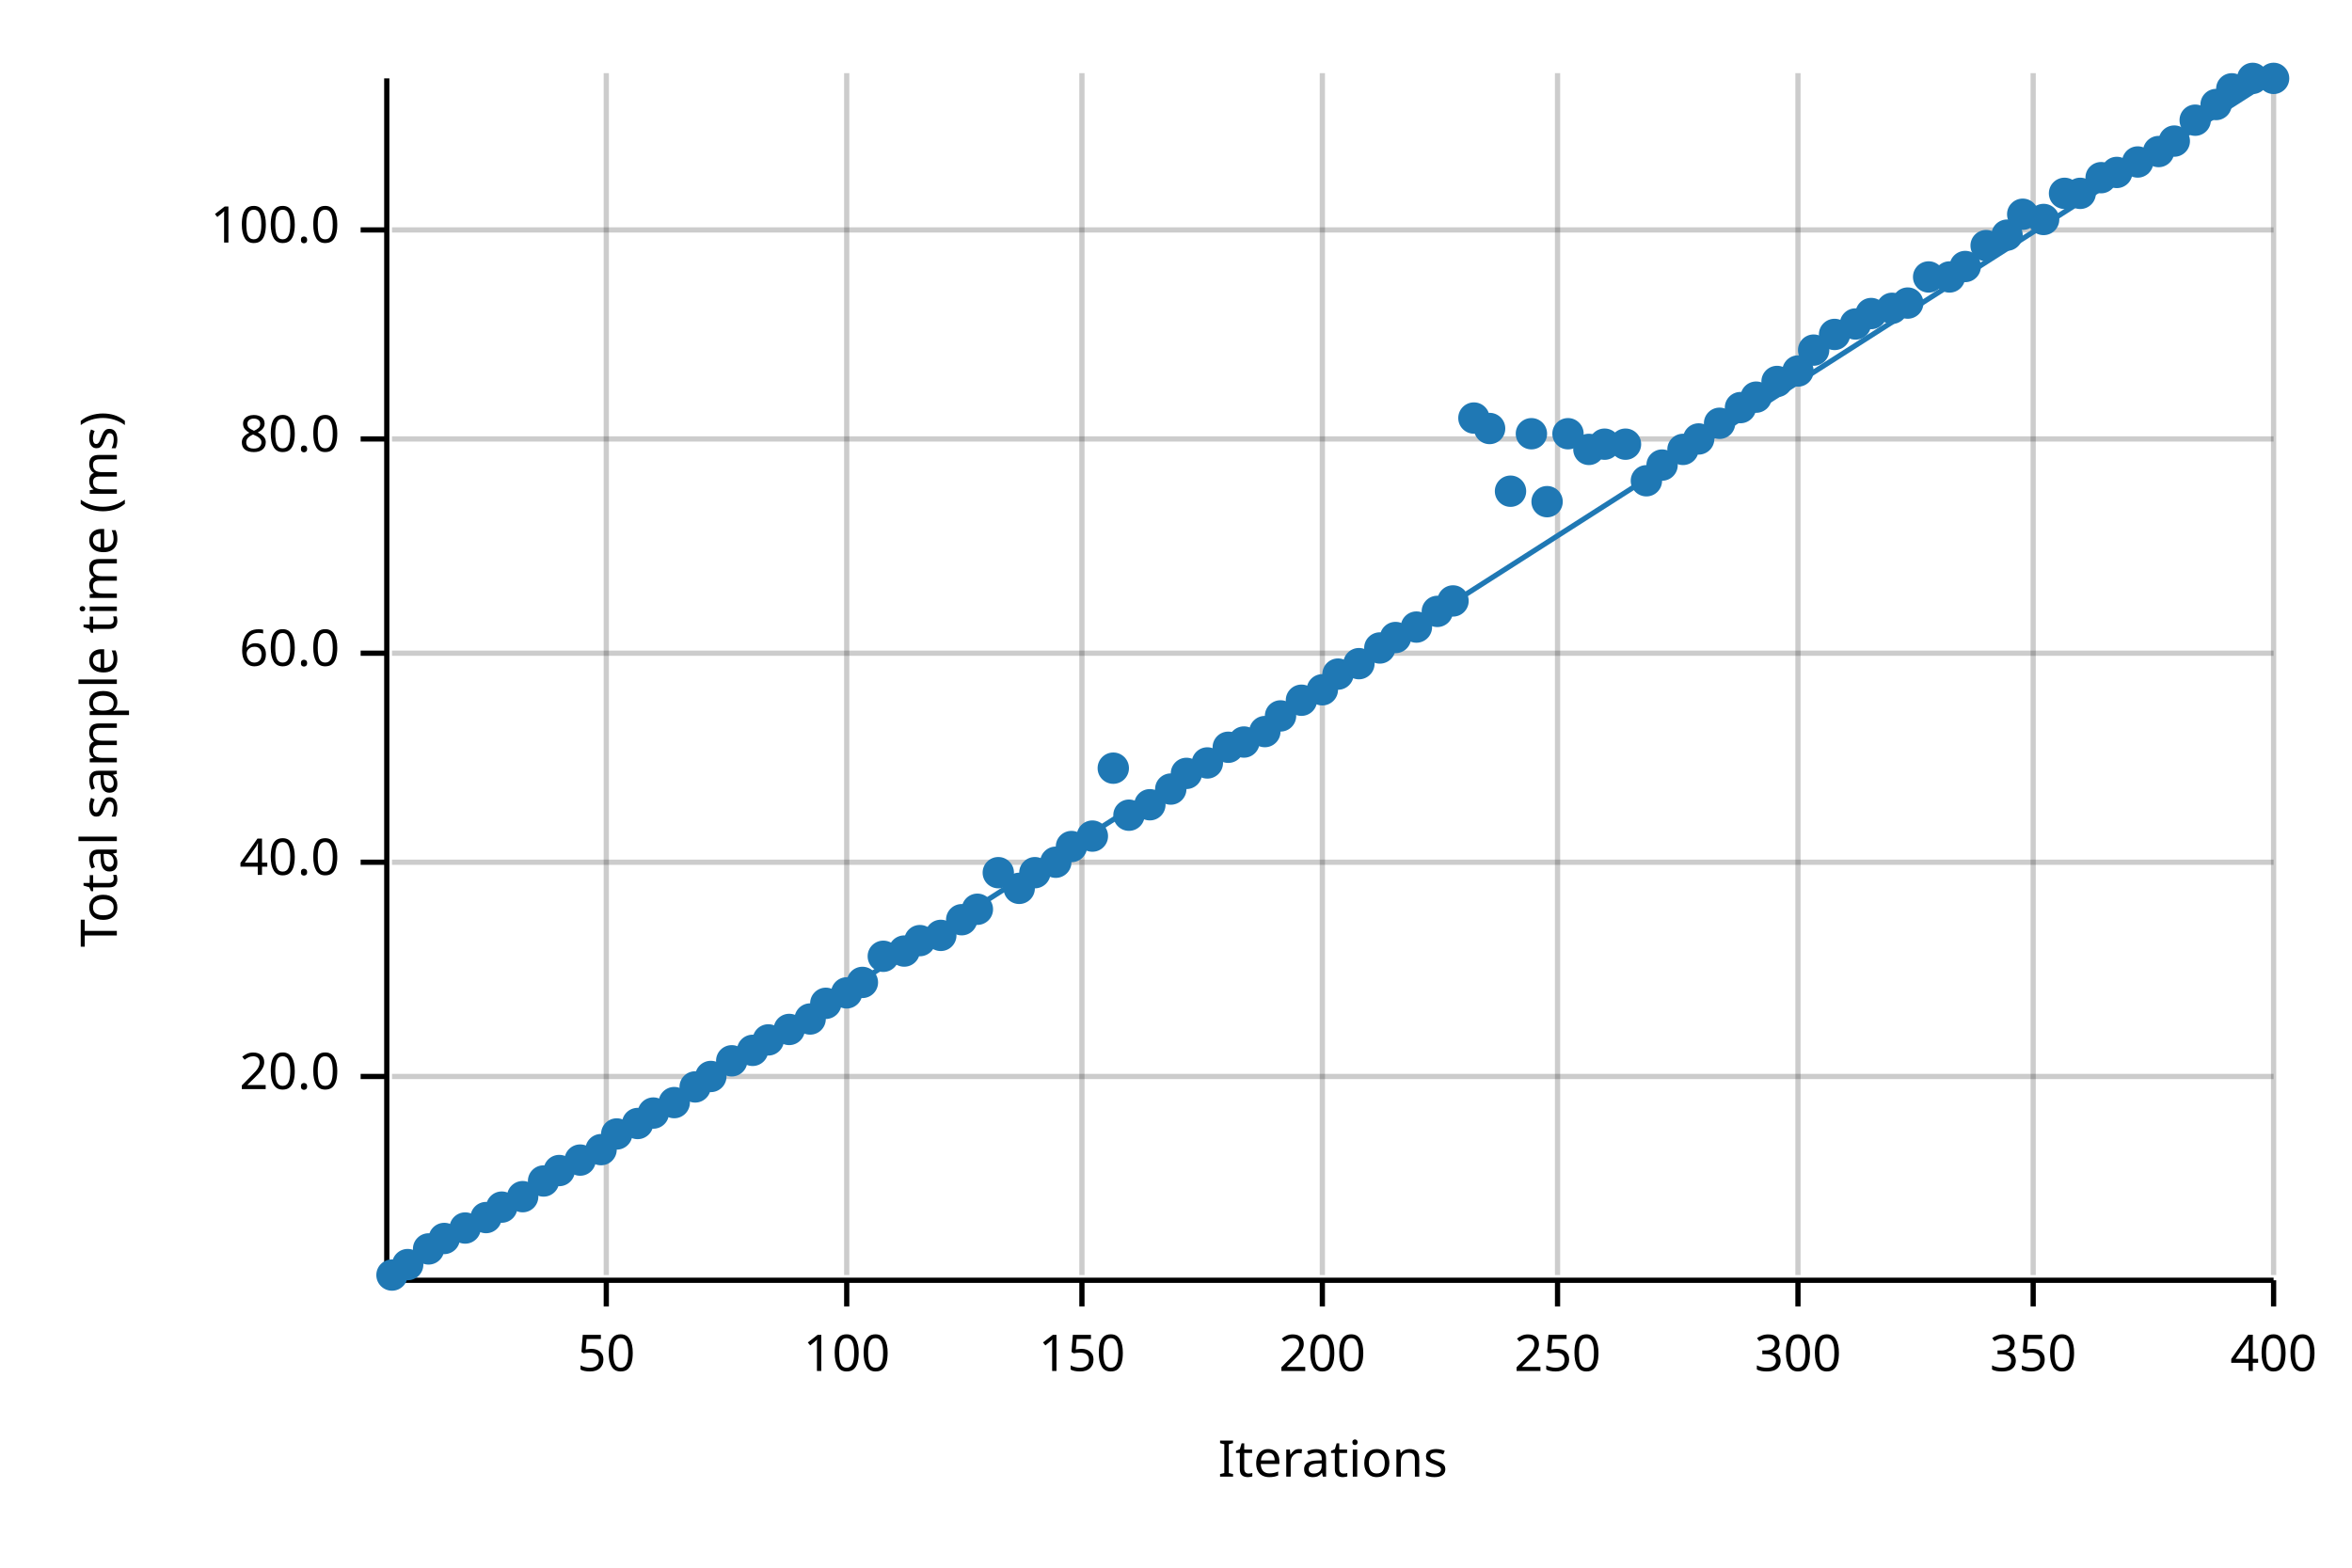
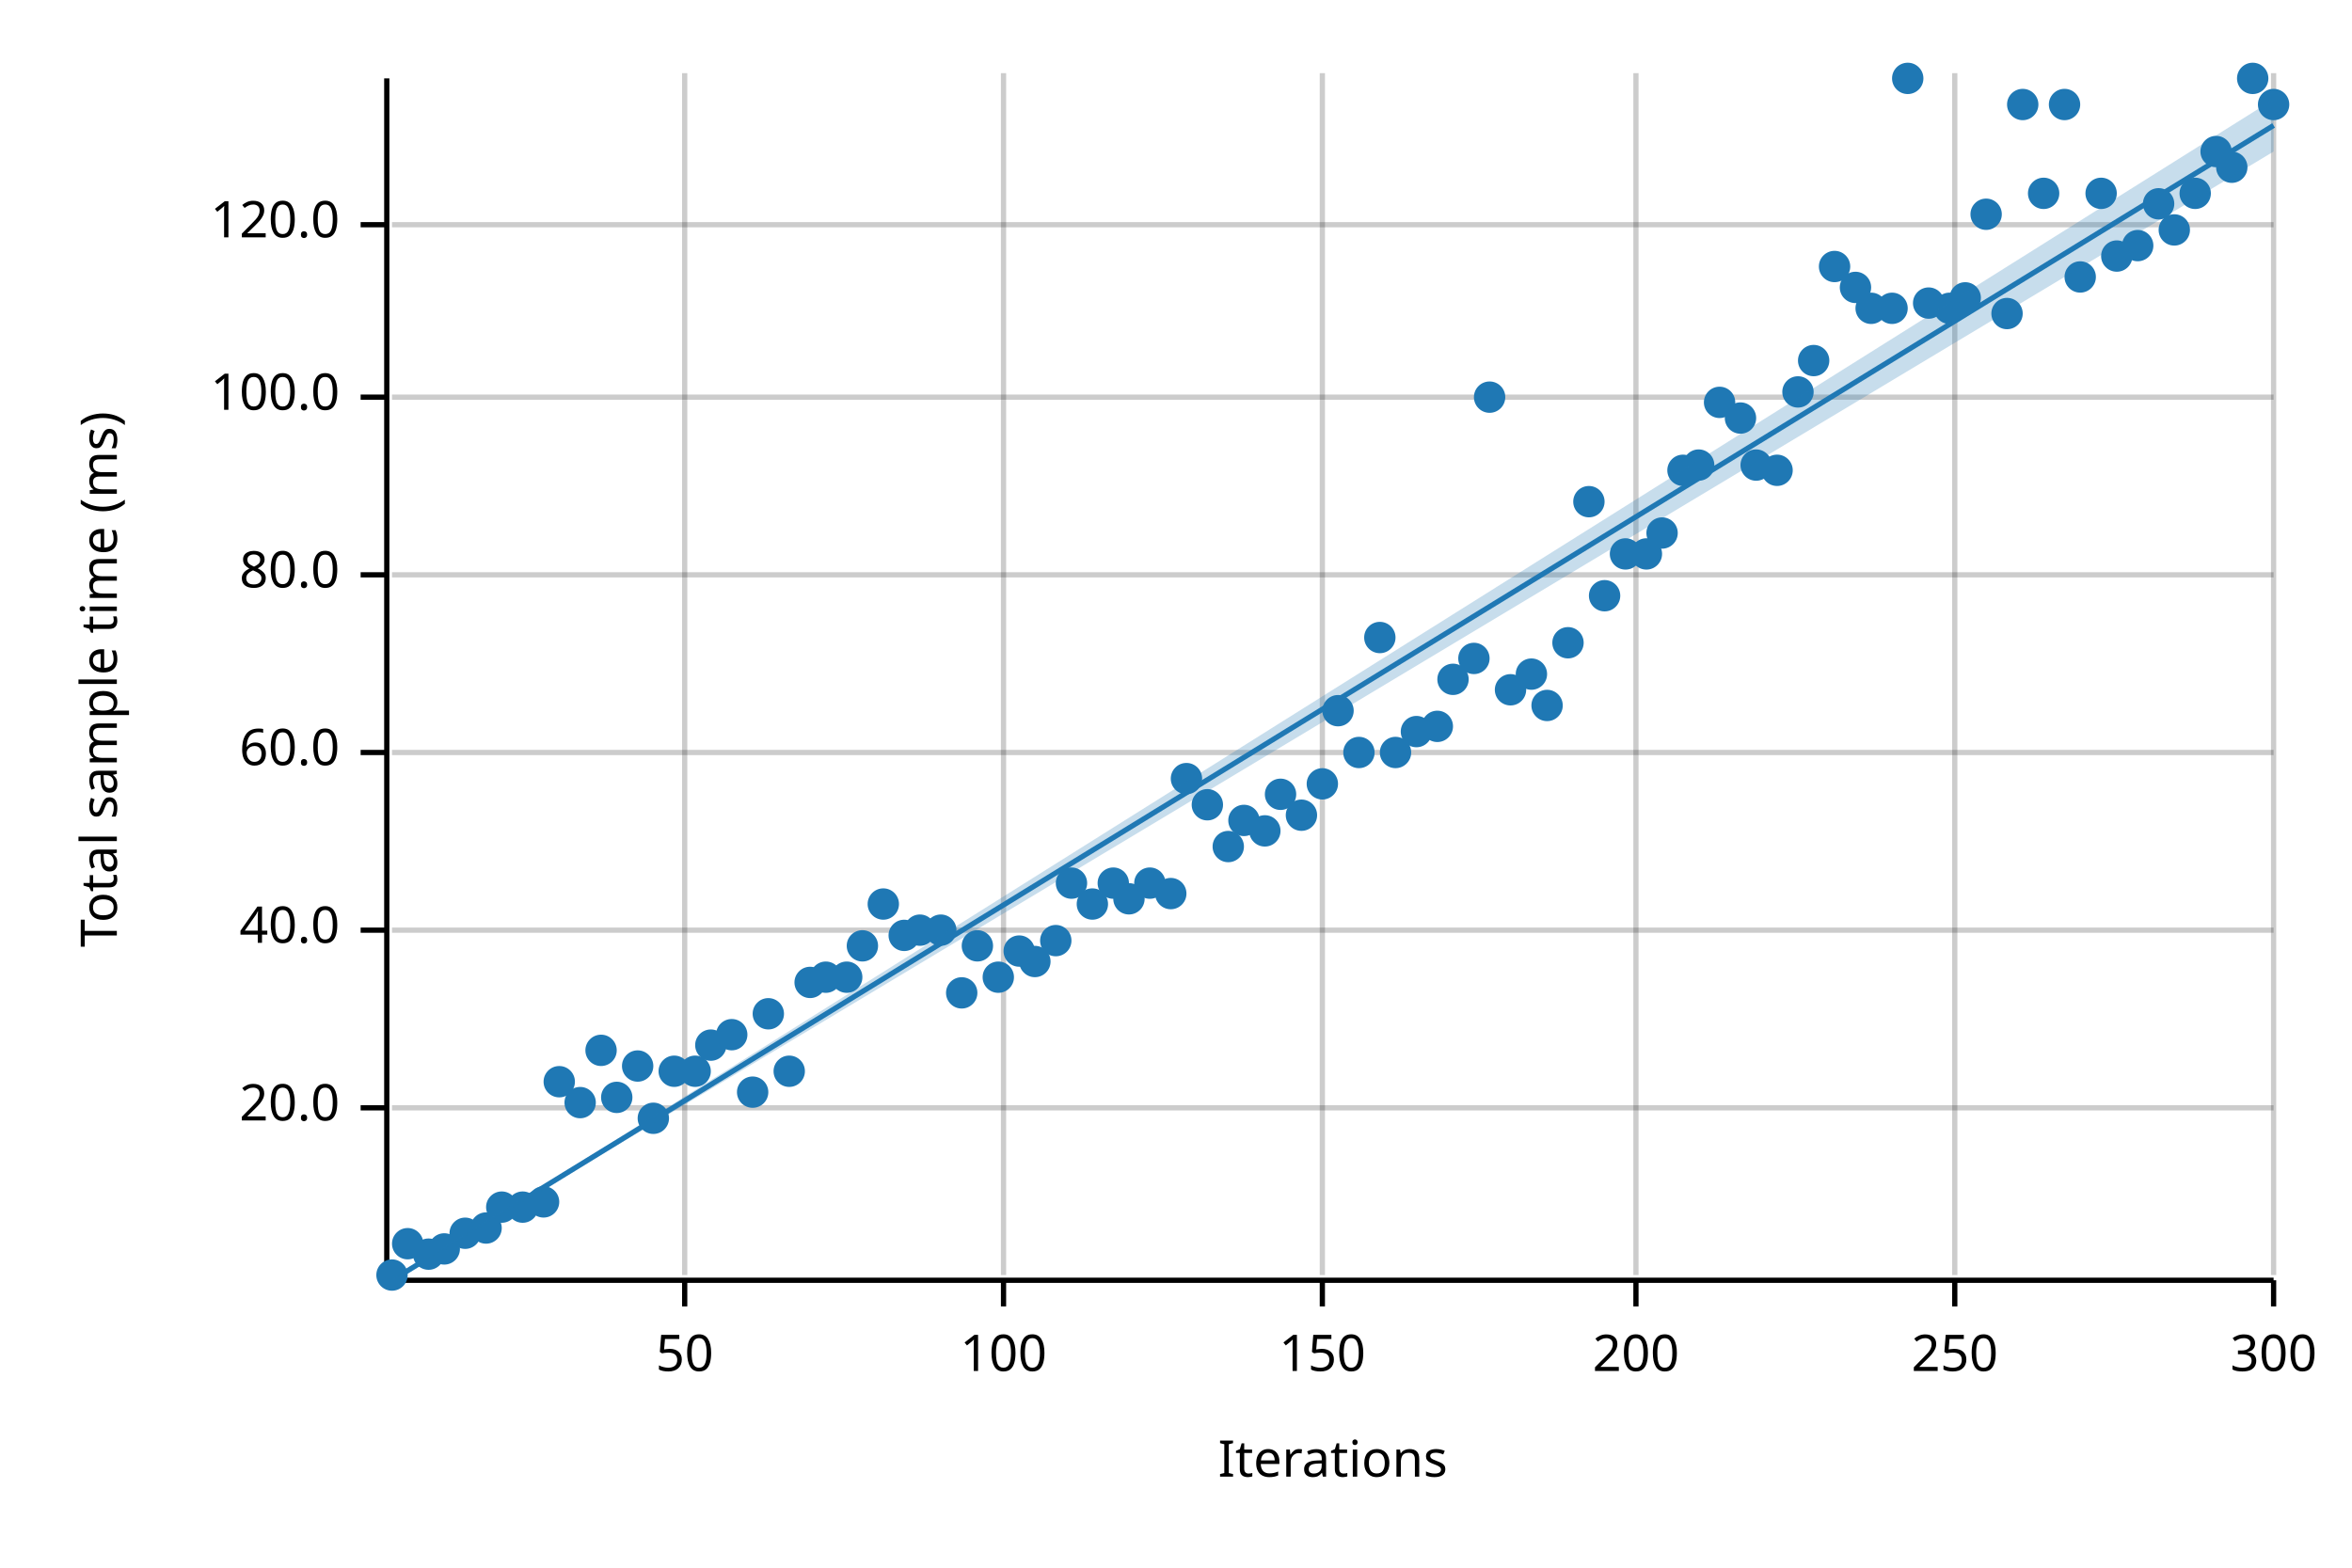
<svg xmlns="http://www.w3.org/2000/svg" width="450" height="300" viewBox="0 0 450 300">
  <text x="15" y="130" dy="0.76em" text-anchor="middle" font-family="sans-serif" font-size="9.677" opacity="1" fill="#000000" transform="rotate(270, 15, 130)">
Total sample time (ms)
</text>
  <text x="255" y="285" dy="-0.5ex" text-anchor="middle" font-family="sans-serif" font-size="9.677" opacity="1" fill="#000000">
Iterations
</text>
-   <line opacity="0.2" stroke="#000000" stroke-width="1" x1="116" y1="244" x2="116" y2="14" />
-   <line opacity="0.2" stroke="#000000" stroke-width="1" x1="162" y1="244" x2="162" y2="14" />
-   <line opacity="0.2" stroke="#000000" stroke-width="1" x1="207" y1="244" x2="207" y2="14" />
+   <line opacity="0.2" stroke="#000000" stroke-width="1" x1="131" y1="244" x2="131" y2="14" />
+   <line opacity="0.2" stroke="#000000" stroke-width="1" x1="192" y1="244" x2="192" y2="14" />
  <line opacity="0.2" stroke="#000000" stroke-width="1" x1="253" y1="244" x2="253" y2="14" />
-   <line opacity="0.2" stroke="#000000" stroke-width="1" x1="298" y1="244" x2="298" y2="14" />
-   <line opacity="0.2" stroke="#000000" stroke-width="1" x1="344" y1="244" x2="344" y2="14" />
-   <line opacity="0.2" stroke="#000000" stroke-width="1" x1="389" y1="244" x2="389" y2="14" />
+   <line opacity="0.2" stroke="#000000" stroke-width="1" x1="313" y1="244" x2="313" y2="14" />
+   <line opacity="0.2" stroke="#000000" stroke-width="1" x1="374" y1="244" x2="374" y2="14" />
  <line opacity="0.2" stroke="#000000" stroke-width="1" x1="435" y1="244" x2="435" y2="14" />
-   <line opacity="0.2" stroke="#000000" stroke-width="1" x1="75" y1="206" x2="435" y2="206" />
-   <line opacity="0.2" stroke="#000000" stroke-width="1" x1="75" y1="165" x2="435" y2="165" />
-   <line opacity="0.2" stroke="#000000" stroke-width="1" x1="75" y1="125" x2="435" y2="125" />
-   <line opacity="0.2" stroke="#000000" stroke-width="1" x1="75" y1="84" x2="435" y2="84" />
-   <line opacity="0.2" stroke="#000000" stroke-width="1" x1="75" y1="44" x2="435" y2="44" />
+   <line opacity="0.2" stroke="#000000" stroke-width="1" x1="75" y1="212" x2="435" y2="212" />
+   <line opacity="0.2" stroke="#000000" stroke-width="1" x1="75" y1="178" x2="435" y2="178" />
+   <line opacity="0.2" stroke="#000000" stroke-width="1" x1="75" y1="144" x2="435" y2="144" />
+   <line opacity="0.2" stroke="#000000" stroke-width="1" x1="75" y1="110" x2="435" y2="110" />
+   <line opacity="0.2" stroke="#000000" stroke-width="1" x1="75" y1="76" x2="435" y2="76" />
+   <line opacity="0.2" stroke="#000000" stroke-width="1" x1="75" y1="43" x2="435" y2="43" />
  <polyline fill="none" opacity="1" stroke="#000000" stroke-width="1" points="74,15 74,245 " />
-   <text x="65" y="206" dy="0.5ex" text-anchor="end" font-family="sans-serif" font-size="9.677" opacity="1" fill="#000000">
+   <text x="65" y="212" dy="0.5ex" text-anchor="end" font-family="sans-serif" font-size="9.677" opacity="1" fill="#000000">
20.0
</text>
-   <polyline fill="none" opacity="1" stroke="#000000" stroke-width="1" points="69,206 74,206 " />
-   <text x="65" y="165" dy="0.5ex" text-anchor="end" font-family="sans-serif" font-size="9.677" opacity="1" fill="#000000">
+   <polyline fill="none" opacity="1" stroke="#000000" stroke-width="1" points="69,212 74,212 " />
+   <text x="65" y="178" dy="0.5ex" text-anchor="end" font-family="sans-serif" font-size="9.677" opacity="1" fill="#000000">
40.0
</text>
-   <polyline fill="none" opacity="1" stroke="#000000" stroke-width="1" points="69,165 74,165 " />
-   <text x="65" y="125" dy="0.5ex" text-anchor="end" font-family="sans-serif" font-size="9.677" opacity="1" fill="#000000">
+   <polyline fill="none" opacity="1" stroke="#000000" stroke-width="1" points="69,178 74,178 " />
+   <text x="65" y="144" dy="0.5ex" text-anchor="end" font-family="sans-serif" font-size="9.677" opacity="1" fill="#000000">
60.0
</text>
-   <polyline fill="none" opacity="1" stroke="#000000" stroke-width="1" points="69,125 74,125 " />
-   <text x="65" y="84" dy="0.5ex" text-anchor="end" font-family="sans-serif" font-size="9.677" opacity="1" fill="#000000">
+   <polyline fill="none" opacity="1" stroke="#000000" stroke-width="1" points="69,144 74,144 " />
+   <text x="65" y="110" dy="0.5ex" text-anchor="end" font-family="sans-serif" font-size="9.677" opacity="1" fill="#000000">
80.0
</text>
-   <polyline fill="none" opacity="1" stroke="#000000" stroke-width="1" points="69,84 74,84 " />
-   <text x="65" y="44" dy="0.5ex" text-anchor="end" font-family="sans-serif" font-size="9.677" opacity="1" fill="#000000">
+   <polyline fill="none" opacity="1" stroke="#000000" stroke-width="1" points="69,110 74,110 " />
+   <text x="65" y="76" dy="0.5ex" text-anchor="end" font-family="sans-serif" font-size="9.677" opacity="1" fill="#000000">
100.0
</text>
-   <polyline fill="none" opacity="1" stroke="#000000" stroke-width="1" points="69,44 74,44 " />
+   <polyline fill="none" opacity="1" stroke="#000000" stroke-width="1" points="69,76 74,76 " />
+   <text x="65" y="43" dy="0.5ex" text-anchor="end" font-family="sans-serif" font-size="9.677" opacity="1" fill="#000000">
+ 120.0
+ </text>
+   <polyline fill="none" opacity="1" stroke="#000000" stroke-width="1" points="69,43 74,43 " />
  <polyline fill="none" opacity="1" stroke="#000000" stroke-width="1" points="75,245 435,245 " />
-   <text x="116" y="255" dy="0.76em" text-anchor="middle" font-family="sans-serif" font-size="9.677" opacity="1" fill="#000000">
+   <text x="131" y="255" dy="0.76em" text-anchor="middle" font-family="sans-serif" font-size="9.677" opacity="1" fill="#000000">
50
</text>
-   <polyline fill="none" opacity="1" stroke="#000000" stroke-width="1" points="116,245 116,250 " />
-   <text x="162" y="255" dy="0.76em" text-anchor="middle" font-family="sans-serif" font-size="9.677" opacity="1" fill="#000000">
+   <polyline fill="none" opacity="1" stroke="#000000" stroke-width="1" points="131,245 131,250 " />
+   <text x="192" y="255" dy="0.76em" text-anchor="middle" font-family="sans-serif" font-size="9.677" opacity="1" fill="#000000">
100
</text>
-   <polyline fill="none" opacity="1" stroke="#000000" stroke-width="1" points="162,245 162,250 " />
-   <text x="207" y="255" dy="0.76em" text-anchor="middle" font-family="sans-serif" font-size="9.677" opacity="1" fill="#000000">
+   <polyline fill="none" opacity="1" stroke="#000000" stroke-width="1" points="192,245 192,250 " />
+   <text x="253" y="255" dy="0.76em" text-anchor="middle" font-family="sans-serif" font-size="9.677" opacity="1" fill="#000000">
150
</text>
-   <polyline fill="none" opacity="1" stroke="#000000" stroke-width="1" points="207,245 207,250 " />
-   <text x="253" y="255" dy="0.76em" text-anchor="middle" font-family="sans-serif" font-size="9.677" opacity="1" fill="#000000">
+   <polyline fill="none" opacity="1" stroke="#000000" stroke-width="1" points="253,245 253,250 " />
+   <text x="313" y="255" dy="0.76em" text-anchor="middle" font-family="sans-serif" font-size="9.677" opacity="1" fill="#000000">
200
</text>
-   <polyline fill="none" opacity="1" stroke="#000000" stroke-width="1" points="253,245 253,250 " />
-   <text x="298" y="255" dy="0.76em" text-anchor="middle" font-family="sans-serif" font-size="9.677" opacity="1" fill="#000000">
+   <polyline fill="none" opacity="1" stroke="#000000" stroke-width="1" points="313,245 313,250 " />
+   <text x="374" y="255" dy="0.76em" text-anchor="middle" font-family="sans-serif" font-size="9.677" opacity="1" fill="#000000">
250
</text>
-   <polyline fill="none" opacity="1" stroke="#000000" stroke-width="1" points="298,245 298,250 " />
-   <text x="344" y="255" dy="0.76em" text-anchor="middle" font-family="sans-serif" font-size="9.677" opacity="1" fill="#000000">
+   <polyline fill="none" opacity="1" stroke="#000000" stroke-width="1" points="374,245 374,250 " />
+   <text x="435" y="255" dy="0.76em" text-anchor="middle" font-family="sans-serif" font-size="9.677" opacity="1" fill="#000000">
300
- </text>
-   <polyline fill="none" opacity="1" stroke="#000000" stroke-width="1" points="344,245 344,250 " />
-   <text x="389" y="255" dy="0.76em" text-anchor="middle" font-family="sans-serif" font-size="9.677" opacity="1" fill="#000000">
- 350
- </text>
-   <polyline fill="none" opacity="1" stroke="#000000" stroke-width="1" points="389,245 389,250 " />
-   <text x="435" y="255" dy="0.76em" text-anchor="middle" font-family="sans-serif" font-size="9.677" opacity="1" fill="#000000">
- 400
</text>
  <polyline fill="none" opacity="1" stroke="#000000" stroke-width="1" points="435,245 435,250 " />
  <circle cx="75" cy="244" r="3" opacity="1" fill="#1F78B4" stroke="none" stroke-width="1" />
-   <circle cx="78" cy="242" r="3" opacity="1" fill="#1F78B4" stroke="none" stroke-width="1" />
-   <circle cx="82" cy="239" r="3" opacity="1" fill="#1F78B4" stroke="none" stroke-width="1" />
-   <circle cx="85" cy="237" r="3" opacity="1" fill="#1F78B4" stroke="none" stroke-width="1" />
-   <circle cx="89" cy="235" r="3" opacity="1" fill="#1F78B4" stroke="none" stroke-width="1" />
-   <circle cx="93" cy="233" r="3" opacity="1" fill="#1F78B4" stroke="none" stroke-width="1" />
+   <circle cx="78" cy="238" r="3" opacity="1" fill="#1F78B4" stroke="none" stroke-width="1" />
+   <circle cx="82" cy="240" r="3" opacity="1" fill="#1F78B4" stroke="none" stroke-width="1" />
+   <circle cx="85" cy="239" r="3" opacity="1" fill="#1F78B4" stroke="none" stroke-width="1" />
+   <circle cx="89" cy="236" r="3" opacity="1" fill="#1F78B4" stroke="none" stroke-width="1" />
+   <circle cx="93" cy="235" r="3" opacity="1" fill="#1F78B4" stroke="none" stroke-width="1" />
  <circle cx="96" cy="231" r="3" opacity="1" fill="#1F78B4" stroke="none" stroke-width="1" />
-   <circle cx="100" cy="229" r="3" opacity="1" fill="#1F78B4" stroke="none" stroke-width="1" />
-   <circle cx="104" cy="226" r="3" opacity="1" fill="#1F78B4" stroke="none" stroke-width="1" />
-   <circle cx="107" cy="224" r="3" opacity="1" fill="#1F78B4" stroke="none" stroke-width="1" />
-   <circle cx="111" cy="222" r="3" opacity="1" fill="#1F78B4" stroke="none" stroke-width="1" />
-   <circle cx="115" cy="220" r="3" opacity="1" fill="#1F78B4" stroke="none" stroke-width="1" />
-   <circle cx="118" cy="217" r="3" opacity="1" fill="#1F78B4" stroke="none" stroke-width="1" />
-   <circle cx="122" cy="215" r="3" opacity="1" fill="#1F78B4" stroke="none" stroke-width="1" />
-   <circle cx="125" cy="213" r="3" opacity="1" fill="#1F78B4" stroke="none" stroke-width="1" />
-   <circle cx="129" cy="211" r="3" opacity="1" fill="#1F78B4" stroke="none" stroke-width="1" />
-   <circle cx="133" cy="208" r="3" opacity="1" fill="#1F78B4" stroke="none" stroke-width="1" />
-   <circle cx="136" cy="206" r="3" opacity="1" fill="#1F78B4" stroke="none" stroke-width="1" />
-   <circle cx="140" cy="203" r="3" opacity="1" fill="#1F78B4" stroke="none" stroke-width="1" />
-   <circle cx="144" cy="201" r="3" opacity="1" fill="#1F78B4" stroke="none" stroke-width="1" />
-   <circle cx="147" cy="199" r="3" opacity="1" fill="#1F78B4" stroke="none" stroke-width="1" />
-   <circle cx="151" cy="197" r="3" opacity="1" fill="#1F78B4" stroke="none" stroke-width="1" />
-   <circle cx="155" cy="195" r="3" opacity="1" fill="#1F78B4" stroke="none" stroke-width="1" />
-   <circle cx="158" cy="192" r="3" opacity="1" fill="#1F78B4" stroke="none" stroke-width="1" />
-   <circle cx="162" cy="190" r="3" opacity="1" fill="#1F78B4" stroke="none" stroke-width="1" />
-   <circle cx="165" cy="188" r="3" opacity="1" fill="#1F78B4" stroke="none" stroke-width="1" />
-   <circle cx="169" cy="183" r="3" opacity="1" fill="#1F78B4" stroke="none" stroke-width="1" />
-   <circle cx="173" cy="182" r="3" opacity="1" fill="#1F78B4" stroke="none" stroke-width="1" />
-   <circle cx="176" cy="180" r="3" opacity="1" fill="#1F78B4" stroke="none" stroke-width="1" />
-   <circle cx="180" cy="179" r="3" opacity="1" fill="#1F78B4" stroke="none" stroke-width="1" />
-   <circle cx="184" cy="176" r="3" opacity="1" fill="#1F78B4" stroke="none" stroke-width="1" />
-   <circle cx="187" cy="174" r="3" opacity="1" fill="#1F78B4" stroke="none" stroke-width="1" />
-   <circle cx="191" cy="167" r="3" opacity="1" fill="#1F78B4" stroke="none" stroke-width="1" />
-   <circle cx="195" cy="170" r="3" opacity="1" fill="#1F78B4" stroke="none" stroke-width="1" />
-   <circle cx="198" cy="167" r="3" opacity="1" fill="#1F78B4" stroke="none" stroke-width="1" />
-   <circle cx="202" cy="165" r="3" opacity="1" fill="#1F78B4" stroke="none" stroke-width="1" />
-   <circle cx="205" cy="162" r="3" opacity="1" fill="#1F78B4" stroke="none" stroke-width="1" />
-   <circle cx="209" cy="160" r="3" opacity="1" fill="#1F78B4" stroke="none" stroke-width="1" />
-   <circle cx="213" cy="147" r="3" opacity="1" fill="#1F78B4" stroke="none" stroke-width="1" />
-   <circle cx="216" cy="156" r="3" opacity="1" fill="#1F78B4" stroke="none" stroke-width="1" />
-   <circle cx="220" cy="154" r="3" opacity="1" fill="#1F78B4" stroke="none" stroke-width="1" />
-   <circle cx="224" cy="151" r="3" opacity="1" fill="#1F78B4" stroke="none" stroke-width="1" />
-   <circle cx="227" cy="148" r="3" opacity="1" fill="#1F78B4" stroke="none" stroke-width="1" />
-   <circle cx="231" cy="146" r="3" opacity="1" fill="#1F78B4" stroke="none" stroke-width="1" />
-   <circle cx="235" cy="143" r="3" opacity="1" fill="#1F78B4" stroke="none" stroke-width="1" />
-   <circle cx="238" cy="142" r="3" opacity="1" fill="#1F78B4" stroke="none" stroke-width="1" />
-   <circle cx="242" cy="140" r="3" opacity="1" fill="#1F78B4" stroke="none" stroke-width="1" />
-   <circle cx="245" cy="137" r="3" opacity="1" fill="#1F78B4" stroke="none" stroke-width="1" />
-   <circle cx="249" cy="134" r="3" opacity="1" fill="#1F78B4" stroke="none" stroke-width="1" />
-   <circle cx="253" cy="132" r="3" opacity="1" fill="#1F78B4" stroke="none" stroke-width="1" />
-   <circle cx="256" cy="129" r="3" opacity="1" fill="#1F78B4" stroke="none" stroke-width="1" />
-   <circle cx="260" cy="127" r="3" opacity="1" fill="#1F78B4" stroke="none" stroke-width="1" />
-   <circle cx="264" cy="124" r="3" opacity="1" fill="#1F78B4" stroke="none" stroke-width="1" />
-   <circle cx="267" cy="122" r="3" opacity="1" fill="#1F78B4" stroke="none" stroke-width="1" />
-   <circle cx="271" cy="120" r="3" opacity="1" fill="#1F78B4" stroke="none" stroke-width="1" />
-   <circle cx="275" cy="117" r="3" opacity="1" fill="#1F78B4" stroke="none" stroke-width="1" />
-   <circle cx="278" cy="115" r="3" opacity="1" fill="#1F78B4" stroke="none" stroke-width="1" />
-   <circle cx="282" cy="80" r="3" opacity="1" fill="#1F78B4" stroke="none" stroke-width="1" />
-   <circle cx="285" cy="82" r="3" opacity="1" fill="#1F78B4" stroke="none" stroke-width="1" />
-   <circle cx="289" cy="94" r="3" opacity="1" fill="#1F78B4" stroke="none" stroke-width="1" />
-   <circle cx="293" cy="83" r="3" opacity="1" fill="#1F78B4" stroke="none" stroke-width="1" />
-   <circle cx="296" cy="96" r="3" opacity="1" fill="#1F78B4" stroke="none" stroke-width="1" />
-   <circle cx="300" cy="83" r="3" opacity="1" fill="#1F78B4" stroke="none" stroke-width="1" />
-   <circle cx="304" cy="86" r="3" opacity="1" fill="#1F78B4" stroke="none" stroke-width="1" />
-   <circle cx="307" cy="85" r="3" opacity="1" fill="#1F78B4" stroke="none" stroke-width="1" />
-   <circle cx="311" cy="85" r="3" opacity="1" fill="#1F78B4" stroke="none" stroke-width="1" />
-   <circle cx="315" cy="92" r="3" opacity="1" fill="#1F78B4" stroke="none" stroke-width="1" />
-   <circle cx="318" cy="89" r="3" opacity="1" fill="#1F78B4" stroke="none" stroke-width="1" />
-   <circle cx="322" cy="86" r="3" opacity="1" fill="#1F78B4" stroke="none" stroke-width="1" />
-   <circle cx="325" cy="84" r="3" opacity="1" fill="#1F78B4" stroke="none" stroke-width="1" />
-   <circle cx="329" cy="81" r="3" opacity="1" fill="#1F78B4" stroke="none" stroke-width="1" />
-   <circle cx="333" cy="78" r="3" opacity="1" fill="#1F78B4" stroke="none" stroke-width="1" />
-   <circle cx="336" cy="76" r="3" opacity="1" fill="#1F78B4" stroke="none" stroke-width="1" />
-   <circle cx="340" cy="73" r="3" opacity="1" fill="#1F78B4" stroke="none" stroke-width="1" />
-   <circle cx="344" cy="71" r="3" opacity="1" fill="#1F78B4" stroke="none" stroke-width="1" />
-   <circle cx="347" cy="67" r="3" opacity="1" fill="#1F78B4" stroke="none" stroke-width="1" />
-   <circle cx="351" cy="64" r="3" opacity="1" fill="#1F78B4" stroke="none" stroke-width="1" />
-   <circle cx="355" cy="62" r="3" opacity="1" fill="#1F78B4" stroke="none" stroke-width="1" />
-   <circle cx="358" cy="60" r="3" opacity="1" fill="#1F78B4" stroke="none" stroke-width="1" />
+   <circle cx="100" cy="231" r="3" opacity="1" fill="#1F78B4" stroke="none" stroke-width="1" />
+   <circle cx="104" cy="230" r="3" opacity="1" fill="#1F78B4" stroke="none" stroke-width="1" />
+   <circle cx="107" cy="207" r="3" opacity="1" fill="#1F78B4" stroke="none" stroke-width="1" />
+   <circle cx="111" cy="211" r="3" opacity="1" fill="#1F78B4" stroke="none" stroke-width="1" />
+   <circle cx="115" cy="201" r="3" opacity="1" fill="#1F78B4" stroke="none" stroke-width="1" />
+   <circle cx="118" cy="210" r="3" opacity="1" fill="#1F78B4" stroke="none" stroke-width="1" />
+   <circle cx="122" cy="204" r="3" opacity="1" fill="#1F78B4" stroke="none" stroke-width="1" />
+   <circle cx="125" cy="214" r="3" opacity="1" fill="#1F78B4" stroke="none" stroke-width="1" />
+   <circle cx="129" cy="205" r="3" opacity="1" fill="#1F78B4" stroke="none" stroke-width="1" />
+   <circle cx="133" cy="205" r="3" opacity="1" fill="#1F78B4" stroke="none" stroke-width="1" />
+   <circle cx="136" cy="200" r="3" opacity="1" fill="#1F78B4" stroke="none" stroke-width="1" />
+   <circle cx="140" cy="198" r="3" opacity="1" fill="#1F78B4" stroke="none" stroke-width="1" />
+   <circle cx="144" cy="209" r="3" opacity="1" fill="#1F78B4" stroke="none" stroke-width="1" />
+   <circle cx="147" cy="194" r="3" opacity="1" fill="#1F78B4" stroke="none" stroke-width="1" />
+   <circle cx="151" cy="205" r="3" opacity="1" fill="#1F78B4" stroke="none" stroke-width="1" />
+   <circle cx="155" cy="188" r="3" opacity="1" fill="#1F78B4" stroke="none" stroke-width="1" />
+   <circle cx="158" cy="187" r="3" opacity="1" fill="#1F78B4" stroke="none" stroke-width="1" />
+   <circle cx="162" cy="187" r="3" opacity="1" fill="#1F78B4" stroke="none" stroke-width="1" />
+   <circle cx="165" cy="181" r="3" opacity="1" fill="#1F78B4" stroke="none" stroke-width="1" />
+   <circle cx="169" cy="173" r="3" opacity="1" fill="#1F78B4" stroke="none" stroke-width="1" />
+   <circle cx="173" cy="179" r="3" opacity="1" fill="#1F78B4" stroke="none" stroke-width="1" />
+   <circle cx="176" cy="178" r="3" opacity="1" fill="#1F78B4" stroke="none" stroke-width="1" />
+   <circle cx="180" cy="178" r="3" opacity="1" fill="#1F78B4" stroke="none" stroke-width="1" />
+   <circle cx="184" cy="190" r="3" opacity="1" fill="#1F78B4" stroke="none" stroke-width="1" />
+   <circle cx="187" cy="181" r="3" opacity="1" fill="#1F78B4" stroke="none" stroke-width="1" />
+   <circle cx="191" cy="187" r="3" opacity="1" fill="#1F78B4" stroke="none" stroke-width="1" />
+   <circle cx="195" cy="182" r="3" opacity="1" fill="#1F78B4" stroke="none" stroke-width="1" />
+   <circle cx="198" cy="184" r="3" opacity="1" fill="#1F78B4" stroke="none" stroke-width="1" />
+   <circle cx="202" cy="180" r="3" opacity="1" fill="#1F78B4" stroke="none" stroke-width="1" />
+   <circle cx="205" cy="169" r="3" opacity="1" fill="#1F78B4" stroke="none" stroke-width="1" />
+   <circle cx="209" cy="173" r="3" opacity="1" fill="#1F78B4" stroke="none" stroke-width="1" />
+   <circle cx="213" cy="169" r="3" opacity="1" fill="#1F78B4" stroke="none" stroke-width="1" />
+   <circle cx="216" cy="172" r="3" opacity="1" fill="#1F78B4" stroke="none" stroke-width="1" />
+   <circle cx="220" cy="169" r="3" opacity="1" fill="#1F78B4" stroke="none" stroke-width="1" />
+   <circle cx="224" cy="171" r="3" opacity="1" fill="#1F78B4" stroke="none" stroke-width="1" />
+   <circle cx="227" cy="149" r="3" opacity="1" fill="#1F78B4" stroke="none" stroke-width="1" />
+   <circle cx="231" cy="154" r="3" opacity="1" fill="#1F78B4" stroke="none" stroke-width="1" />
+   <circle cx="235" cy="162" r="3" opacity="1" fill="#1F78B4" stroke="none" stroke-width="1" />
+   <circle cx="238" cy="157" r="3" opacity="1" fill="#1F78B4" stroke="none" stroke-width="1" />
+   <circle cx="242" cy="159" r="3" opacity="1" fill="#1F78B4" stroke="none" stroke-width="1" />
+   <circle cx="245" cy="152" r="3" opacity="1" fill="#1F78B4" stroke="none" stroke-width="1" />
+   <circle cx="249" cy="156" r="3" opacity="1" fill="#1F78B4" stroke="none" stroke-width="1" />
+   <circle cx="253" cy="150" r="3" opacity="1" fill="#1F78B4" stroke="none" stroke-width="1" />
+   <circle cx="256" cy="136" r="3" opacity="1" fill="#1F78B4" stroke="none" stroke-width="1" />
+   <circle cx="260" cy="144" r="3" opacity="1" fill="#1F78B4" stroke="none" stroke-width="1" />
+   <circle cx="264" cy="122" r="3" opacity="1" fill="#1F78B4" stroke="none" stroke-width="1" />
+   <circle cx="267" cy="144" r="3" opacity="1" fill="#1F78B4" stroke="none" stroke-width="1" />
+   <circle cx="271" cy="140" r="3" opacity="1" fill="#1F78B4" stroke="none" stroke-width="1" />
+   <circle cx="275" cy="139" r="3" opacity="1" fill="#1F78B4" stroke="none" stroke-width="1" />
+   <circle cx="278" cy="130" r="3" opacity="1" fill="#1F78B4" stroke="none" stroke-width="1" />
+   <circle cx="282" cy="126" r="3" opacity="1" fill="#1F78B4" stroke="none" stroke-width="1" />
+   <circle cx="285" cy="76" r="3" opacity="1" fill="#1F78B4" stroke="none" stroke-width="1" />
+   <circle cx="289" cy="132" r="3" opacity="1" fill="#1F78B4" stroke="none" stroke-width="1" />
+   <circle cx="293" cy="129" r="3" opacity="1" fill="#1F78B4" stroke="none" stroke-width="1" />
+   <circle cx="296" cy="135" r="3" opacity="1" fill="#1F78B4" stroke="none" stroke-width="1" />
+   <circle cx="300" cy="123" r="3" opacity="1" fill="#1F78B4" stroke="none" stroke-width="1" />
+   <circle cx="304" cy="96" r="3" opacity="1" fill="#1F78B4" stroke="none" stroke-width="1" />
+   <circle cx="307" cy="114" r="3" opacity="1" fill="#1F78B4" stroke="none" stroke-width="1" />
+   <circle cx="311" cy="106" r="3" opacity="1" fill="#1F78B4" stroke="none" stroke-width="1" />
+   <circle cx="315" cy="106" r="3" opacity="1" fill="#1F78B4" stroke="none" stroke-width="1" />
+   <circle cx="318" cy="102" r="3" opacity="1" fill="#1F78B4" stroke="none" stroke-width="1" />
+   <circle cx="322" cy="90" r="3" opacity="1" fill="#1F78B4" stroke="none" stroke-width="1" />
+   <circle cx="325" cy="89" r="3" opacity="1" fill="#1F78B4" stroke="none" stroke-width="1" />
+   <circle cx="329" cy="77" r="3" opacity="1" fill="#1F78B4" stroke="none" stroke-width="1" />
+   <circle cx="333" cy="80" r="3" opacity="1" fill="#1F78B4" stroke="none" stroke-width="1" />
+   <circle cx="336" cy="89" r="3" opacity="1" fill="#1F78B4" stroke="none" stroke-width="1" />
+   <circle cx="340" cy="90" r="3" opacity="1" fill="#1F78B4" stroke="none" stroke-width="1" />
+   <circle cx="344" cy="75" r="3" opacity="1" fill="#1F78B4" stroke="none" stroke-width="1" />
+   <circle cx="347" cy="69" r="3" opacity="1" fill="#1F78B4" stroke="none" stroke-width="1" />
+   <circle cx="351" cy="51" r="3" opacity="1" fill="#1F78B4" stroke="none" stroke-width="1" />
+   <circle cx="355" cy="55" r="3" opacity="1" fill="#1F78B4" stroke="none" stroke-width="1" />
+   <circle cx="358" cy="59" r="3" opacity="1" fill="#1F78B4" stroke="none" stroke-width="1" />
  <circle cx="362" cy="59" r="3" opacity="1" fill="#1F78B4" stroke="none" stroke-width="1" />
-   <circle cx="365" cy="58" r="3" opacity="1" fill="#1F78B4" stroke="none" stroke-width="1" />
-   <circle cx="369" cy="53" r="3" opacity="1" fill="#1F78B4" stroke="none" stroke-width="1" />
-   <circle cx="373" cy="53" r="3" opacity="1" fill="#1F78B4" stroke="none" stroke-width="1" />
-   <circle cx="376" cy="51" r="3" opacity="1" fill="#1F78B4" stroke="none" stroke-width="1" />
-   <circle cx="380" cy="47" r="3" opacity="1" fill="#1F78B4" stroke="none" stroke-width="1" />
-   <circle cx="384" cy="45" r="3" opacity="1" fill="#1F78B4" stroke="none" stroke-width="1" />
-   <circle cx="387" cy="41" r="3" opacity="1" fill="#1F78B4" stroke="none" stroke-width="1" />
-   <circle cx="391" cy="42" r="3" opacity="1" fill="#1F78B4" stroke="none" stroke-width="1" />
-   <circle cx="395" cy="37" r="3" opacity="1" fill="#1F78B4" stroke="none" stroke-width="1" />
-   <circle cx="398" cy="37" r="3" opacity="1" fill="#1F78B4" stroke="none" stroke-width="1" />
-   <circle cx="402" cy="34" r="3" opacity="1" fill="#1F78B4" stroke="none" stroke-width="1" />
-   <circle cx="405" cy="33" r="3" opacity="1" fill="#1F78B4" stroke="none" stroke-width="1" />
-   <circle cx="409" cy="31" r="3" opacity="1" fill="#1F78B4" stroke="none" stroke-width="1" />
-   <circle cx="413" cy="29" r="3" opacity="1" fill="#1F78B4" stroke="none" stroke-width="1" />
-   <circle cx="416" cy="27" r="3" opacity="1" fill="#1F78B4" stroke="none" stroke-width="1" />
-   <circle cx="420" cy="23" r="3" opacity="1" fill="#1F78B4" stroke="none" stroke-width="1" />
-   <circle cx="424" cy="20" r="3" opacity="1" fill="#1F78B4" stroke="none" stroke-width="1" />
-   <circle cx="427" cy="17" r="3" opacity="1" fill="#1F78B4" stroke="none" stroke-width="1" />
+   <circle cx="365" cy="15" r="3" opacity="1" fill="#1F78B4" stroke="none" stroke-width="1" />
+   <circle cx="369" cy="58" r="3" opacity="1" fill="#1F78B4" stroke="none" stroke-width="1" />
+   <circle cx="373" cy="59" r="3" opacity="1" fill="#1F78B4" stroke="none" stroke-width="1" />
+   <circle cx="376" cy="57" r="3" opacity="1" fill="#1F78B4" stroke="none" stroke-width="1" />
+   <circle cx="380" cy="41" r="3" opacity="1" fill="#1F78B4" stroke="none" stroke-width="1" />
+   <circle cx="384" cy="60" r="3" opacity="1" fill="#1F78B4" stroke="none" stroke-width="1" />
+   <circle cx="387" cy="20" r="3" opacity="1" fill="#1F78B4" stroke="none" stroke-width="1" />
+   <circle cx="391" cy="37" r="3" opacity="1" fill="#1F78B4" stroke="none" stroke-width="1" />
+   <circle cx="395" cy="20" r="3" opacity="1" fill="#1F78B4" stroke="none" stroke-width="1" />
+   <circle cx="398" cy="53" r="3" opacity="1" fill="#1F78B4" stroke="none" stroke-width="1" />
+   <circle cx="402" cy="37" r="3" opacity="1" fill="#1F78B4" stroke="none" stroke-width="1" />
+   <circle cx="405" cy="49" r="3" opacity="1" fill="#1F78B4" stroke="none" stroke-width="1" />
+   <circle cx="409" cy="47" r="3" opacity="1" fill="#1F78B4" stroke="none" stroke-width="1" />
+   <circle cx="413" cy="39" r="3" opacity="1" fill="#1F78B4" stroke="none" stroke-width="1" />
+   <circle cx="416" cy="44" r="3" opacity="1" fill="#1F78B4" stroke="none" stroke-width="1" />
+   <circle cx="420" cy="37" r="3" opacity="1" fill="#1F78B4" stroke="none" stroke-width="1" />
+   <circle cx="424" cy="29" r="3" opacity="1" fill="#1F78B4" stroke="none" stroke-width="1" />
+   <circle cx="427" cy="32" r="3" opacity="1" fill="#1F78B4" stroke="none" stroke-width="1" />
  <circle cx="431" cy="15" r="3" opacity="1" fill="#1F78B4" stroke="none" stroke-width="1" />
-   <circle cx="435" cy="15" r="3" opacity="1" fill="#1F78B4" stroke="none" stroke-width="1" />
-   <polyline fill="none" opacity="1" stroke="#1F78B4" stroke-width="1" points="75,245 435,15 " />
-   <polygon opacity="0.25" fill="#1F78B4" points="75,245 435,15 435,15 " />
+   <circle cx="435" cy="20" r="3" opacity="1" fill="#1F78B4" stroke="none" stroke-width="1" />
+   <polyline fill="none" opacity="1" stroke="#1F78B4" stroke-width="1" points="75,245 435,24 " />
+   <polygon opacity="0.25" fill="#1F78B4" points="75,245 435,29 435,19 " />
</svg>
